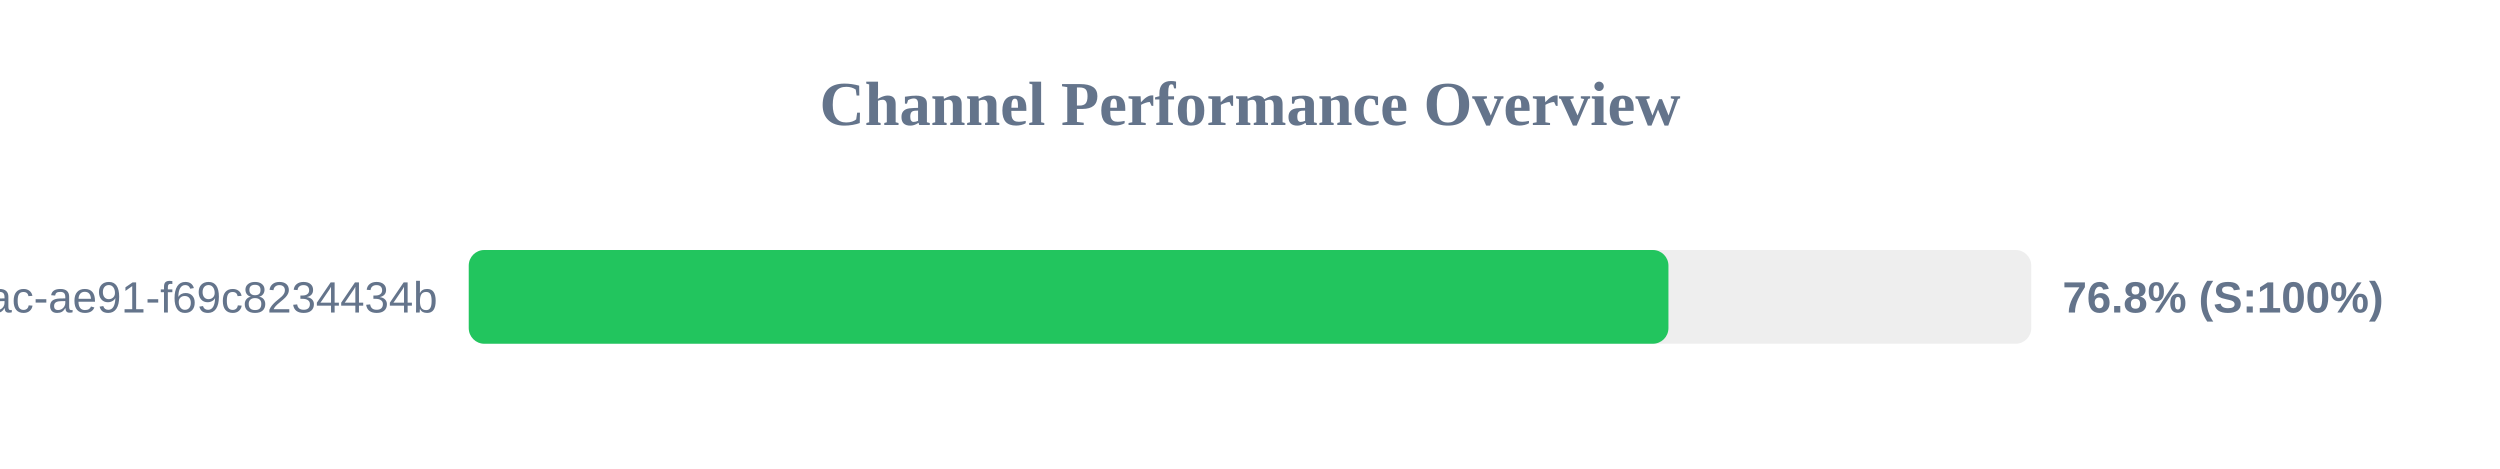
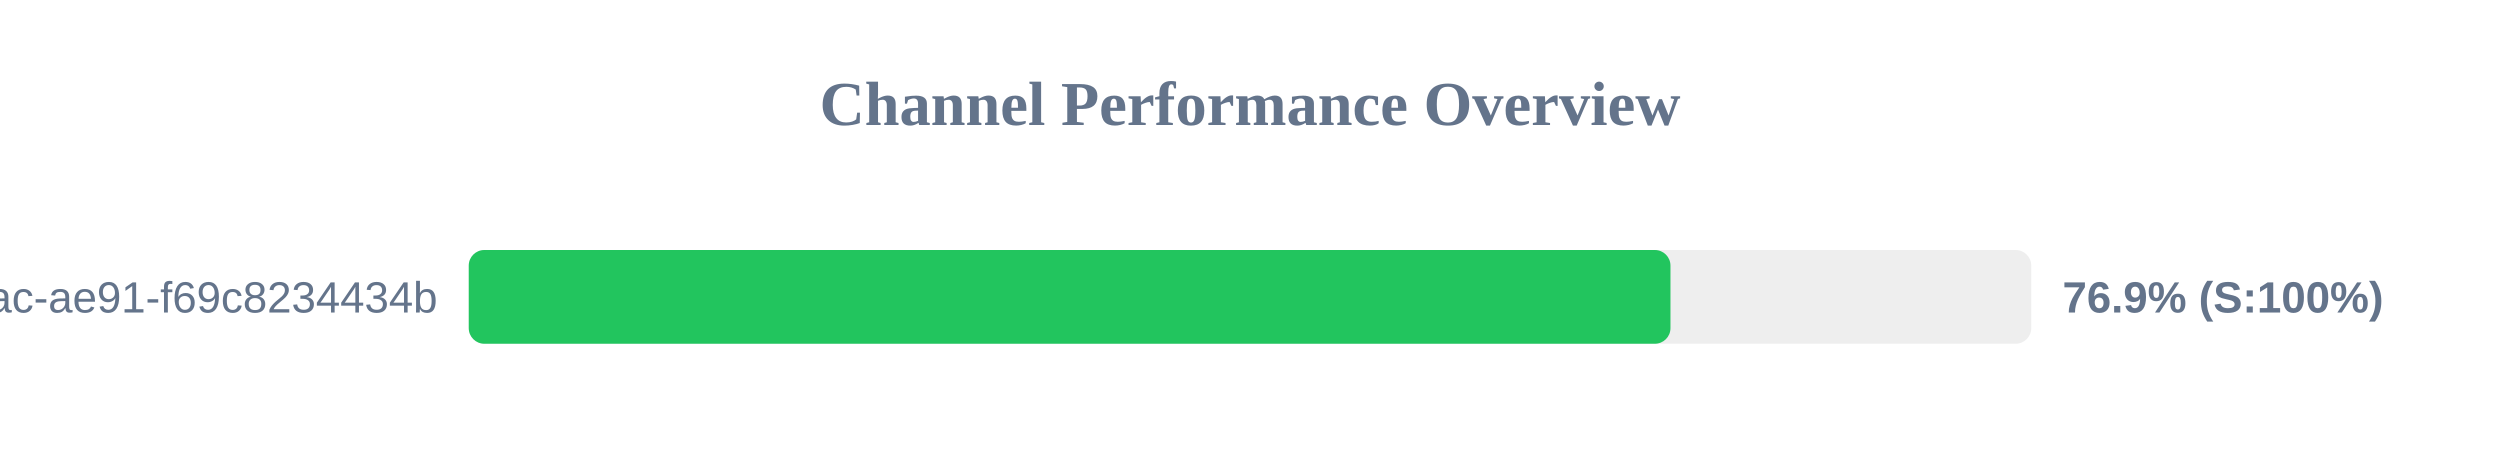
<svg xmlns="http://www.w3.org/2000/svg" width="800" height="150" version="1.1">
  <style>
        .row { font: 14px Arial; fill: #64748b; }
        .score { font: bold 14px Arial; fill: #64748b; }
    </style>
  <text x="400" y="40" text-anchor="middle" font-size="20px" font-weight="bold" fill="#64748b">Channel Performance Overview</text>
  <rect x="150" y="80" width="500" height="30" fill="#eee" rx="5" />
-   <rect x="150" y="80" width="383.9" height="30" fill="#22c55e" rx="5" />
+   <rect x="150" y="80" width="384.55" height="30" fill="#22c55e" rx="5" />
  <text x="140" y="100" text-anchor="end" class="row">?uuid=942b9cb8-92fa-46ac-ae91-f69c8234434b</text>
-   <text x="660" y="100" text-anchor="start" class="score">76.8% (S:100%)</text>
+   <text x="660" y="100" text-anchor="start" class="score">76.9% (S:100%)</text>
</svg>
